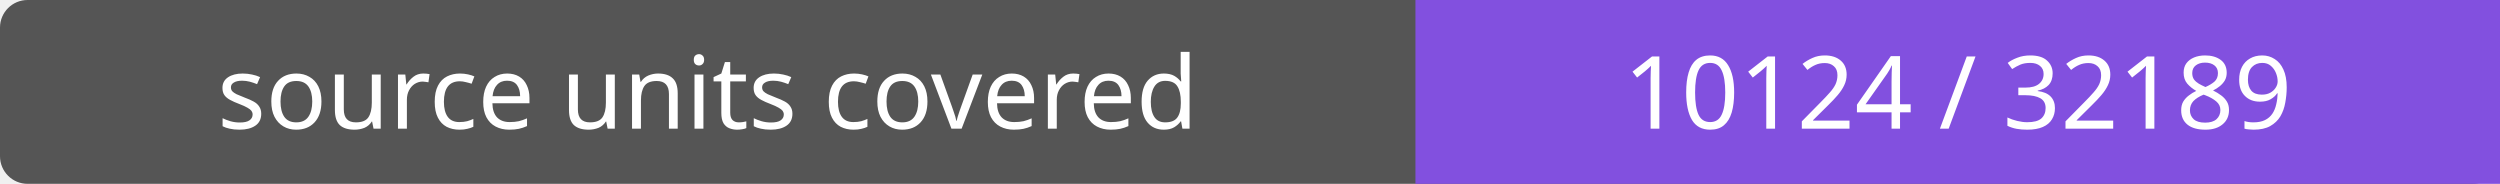
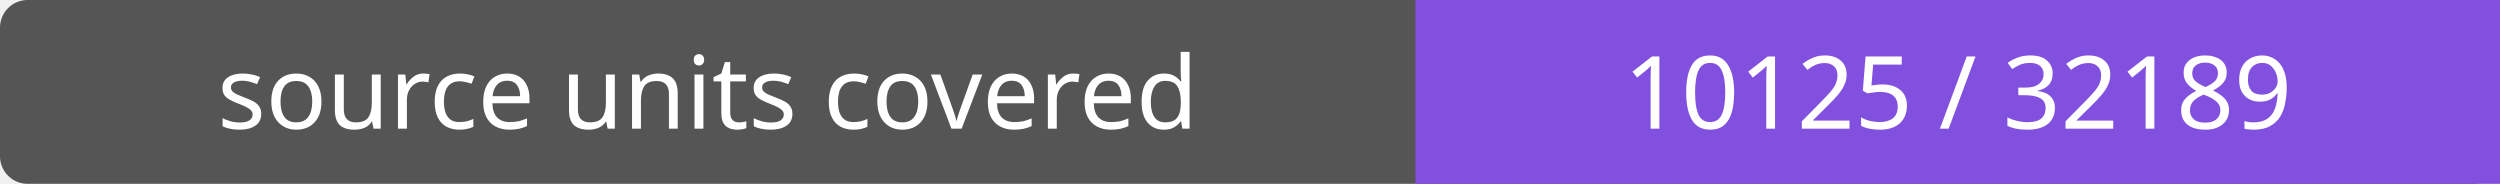
- <svg xmlns="http://www.w3.org/2000/svg" width="272" height="20" role="img" aria-label="source units covered: 10124 / 32189">
+ <svg xmlns="http://www.w3.org/2000/svg" width="272" height="20" role="img" aria-label="source units covered: 10125 / 32189">
  <rect width="272" height="20" rx="3" fill="#555" />
  <path fill="#8250df" d="M154 0h118v20H154z" />
  <g fill="#fff" text-anchor="middle" font-family="Verdana,sans-serif" font-size="11">
    <text x="77.0" y="14">source units covered</text>
-     <text x="213.0" y="14">10124 / 32189</text>
+     <text x="213.0" y="14">10125 / 32189</text>
  </g>
</svg>
